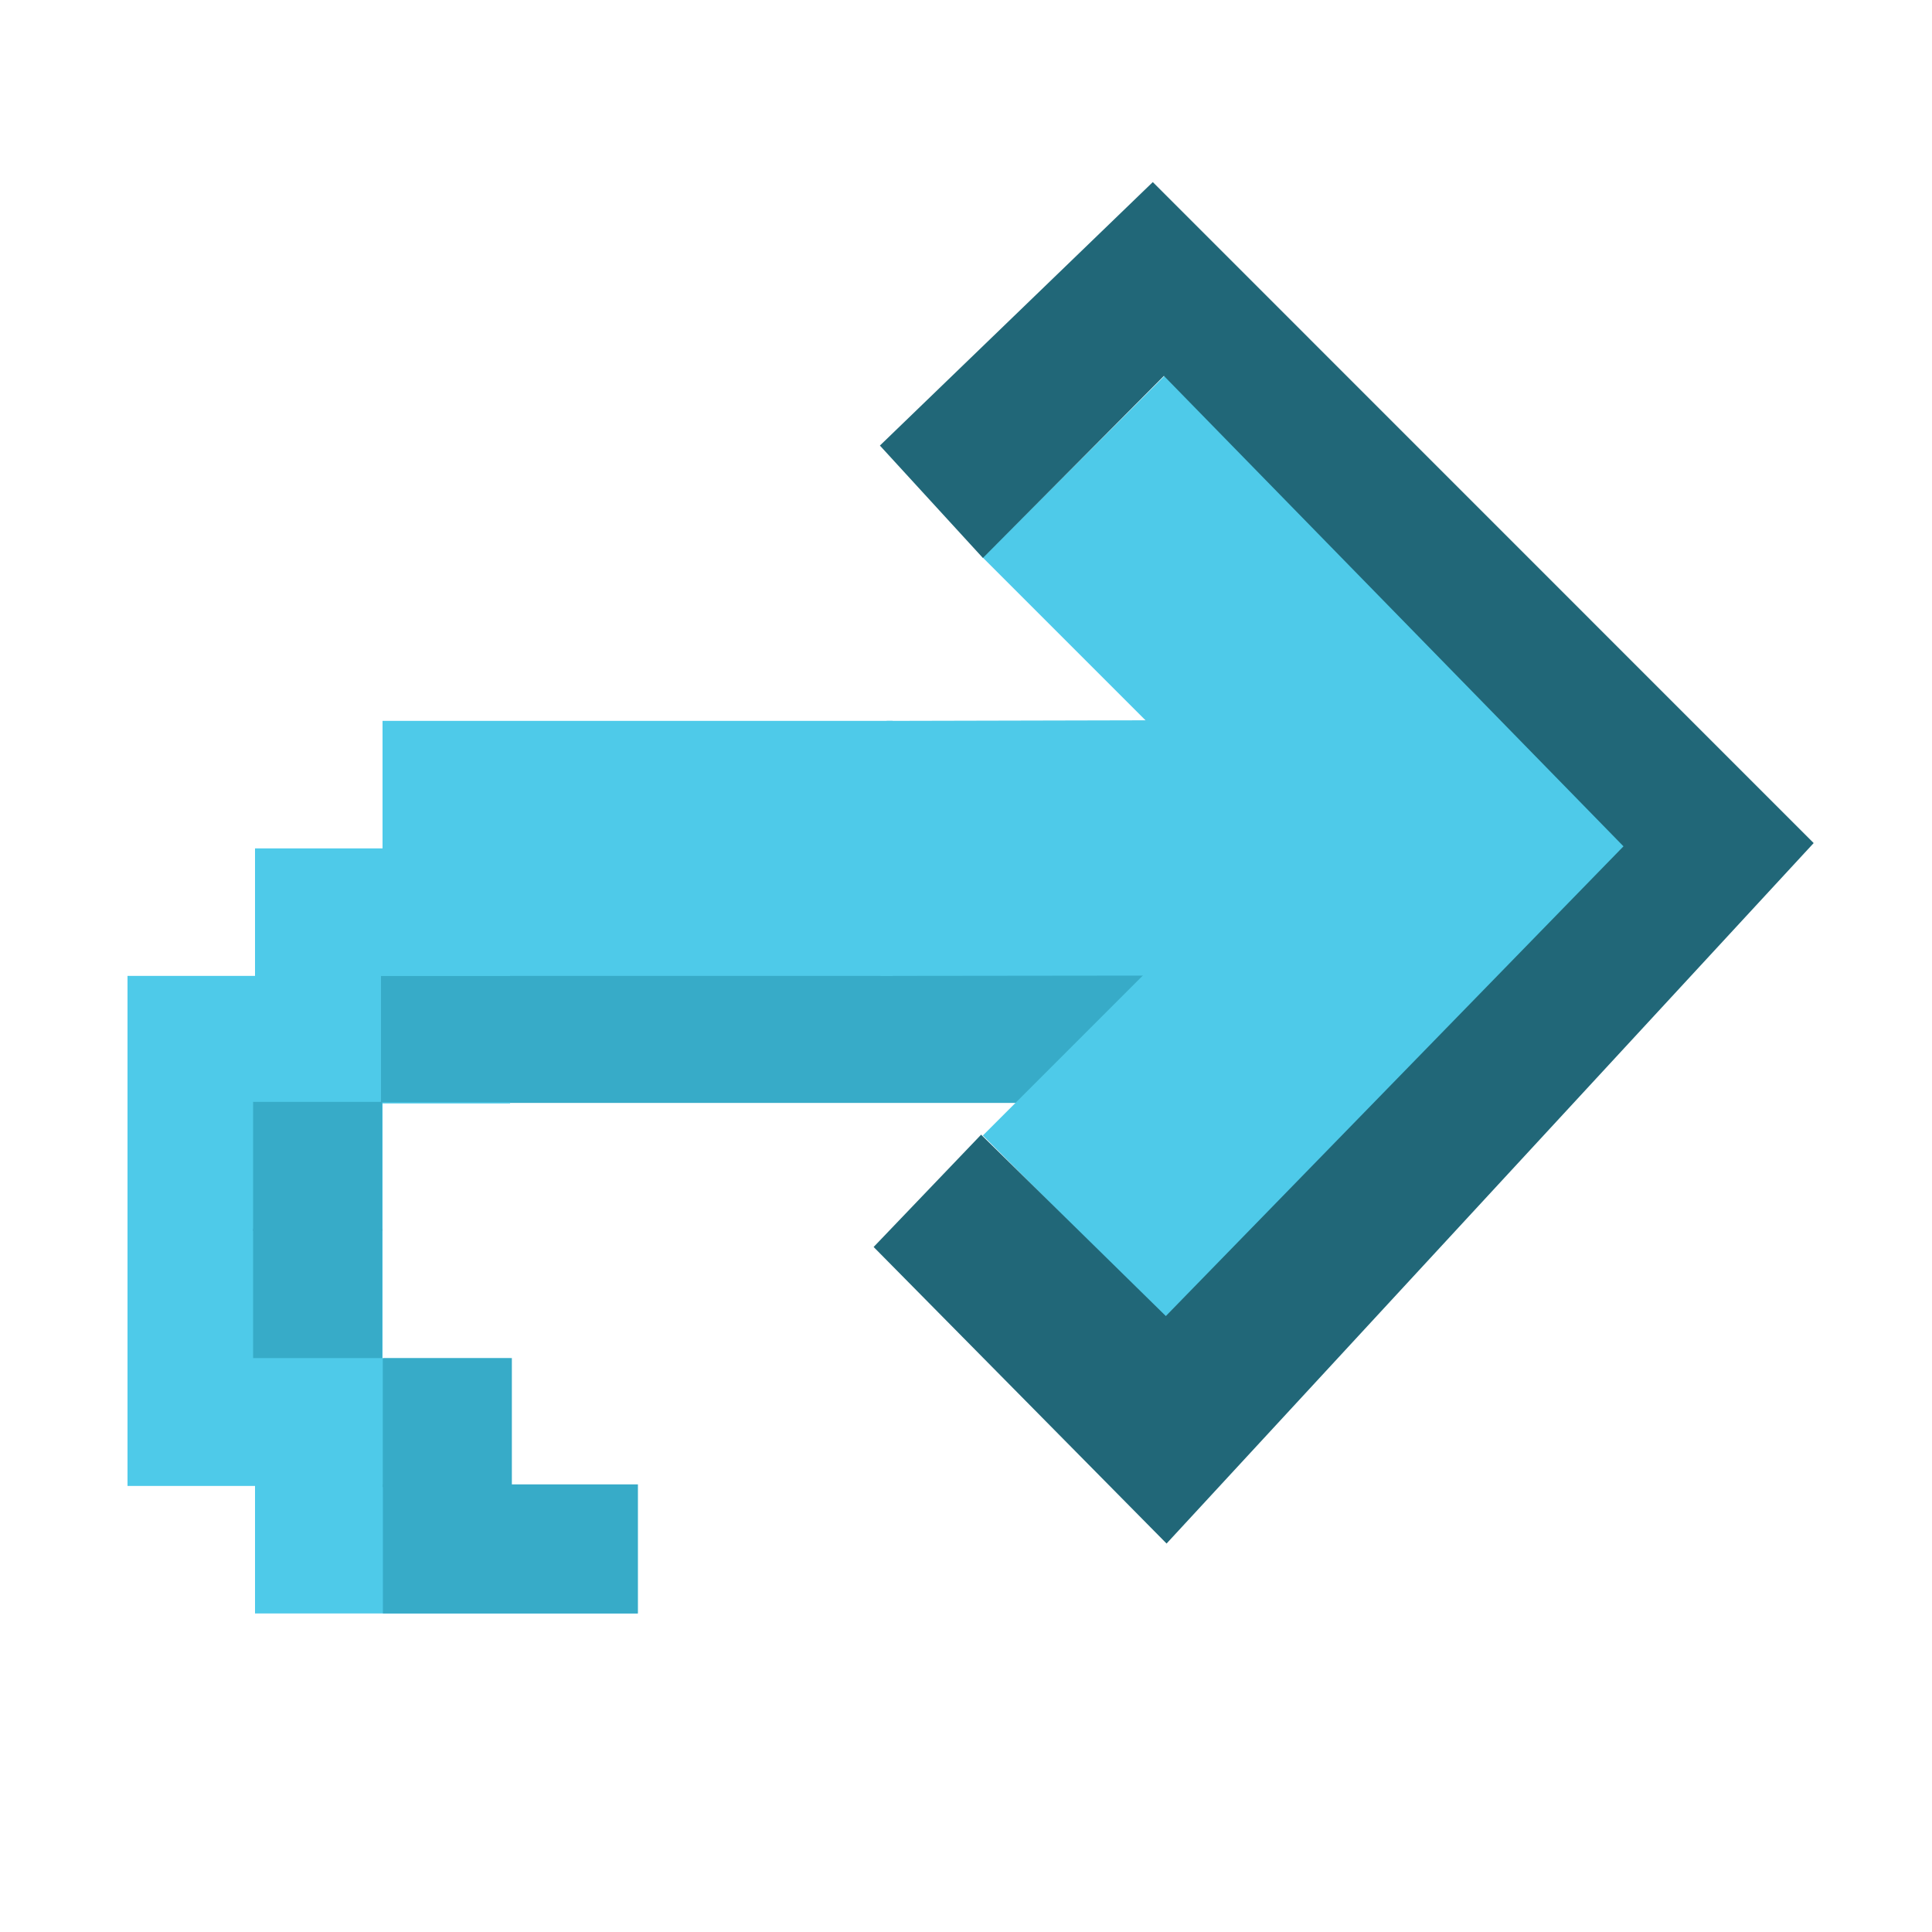
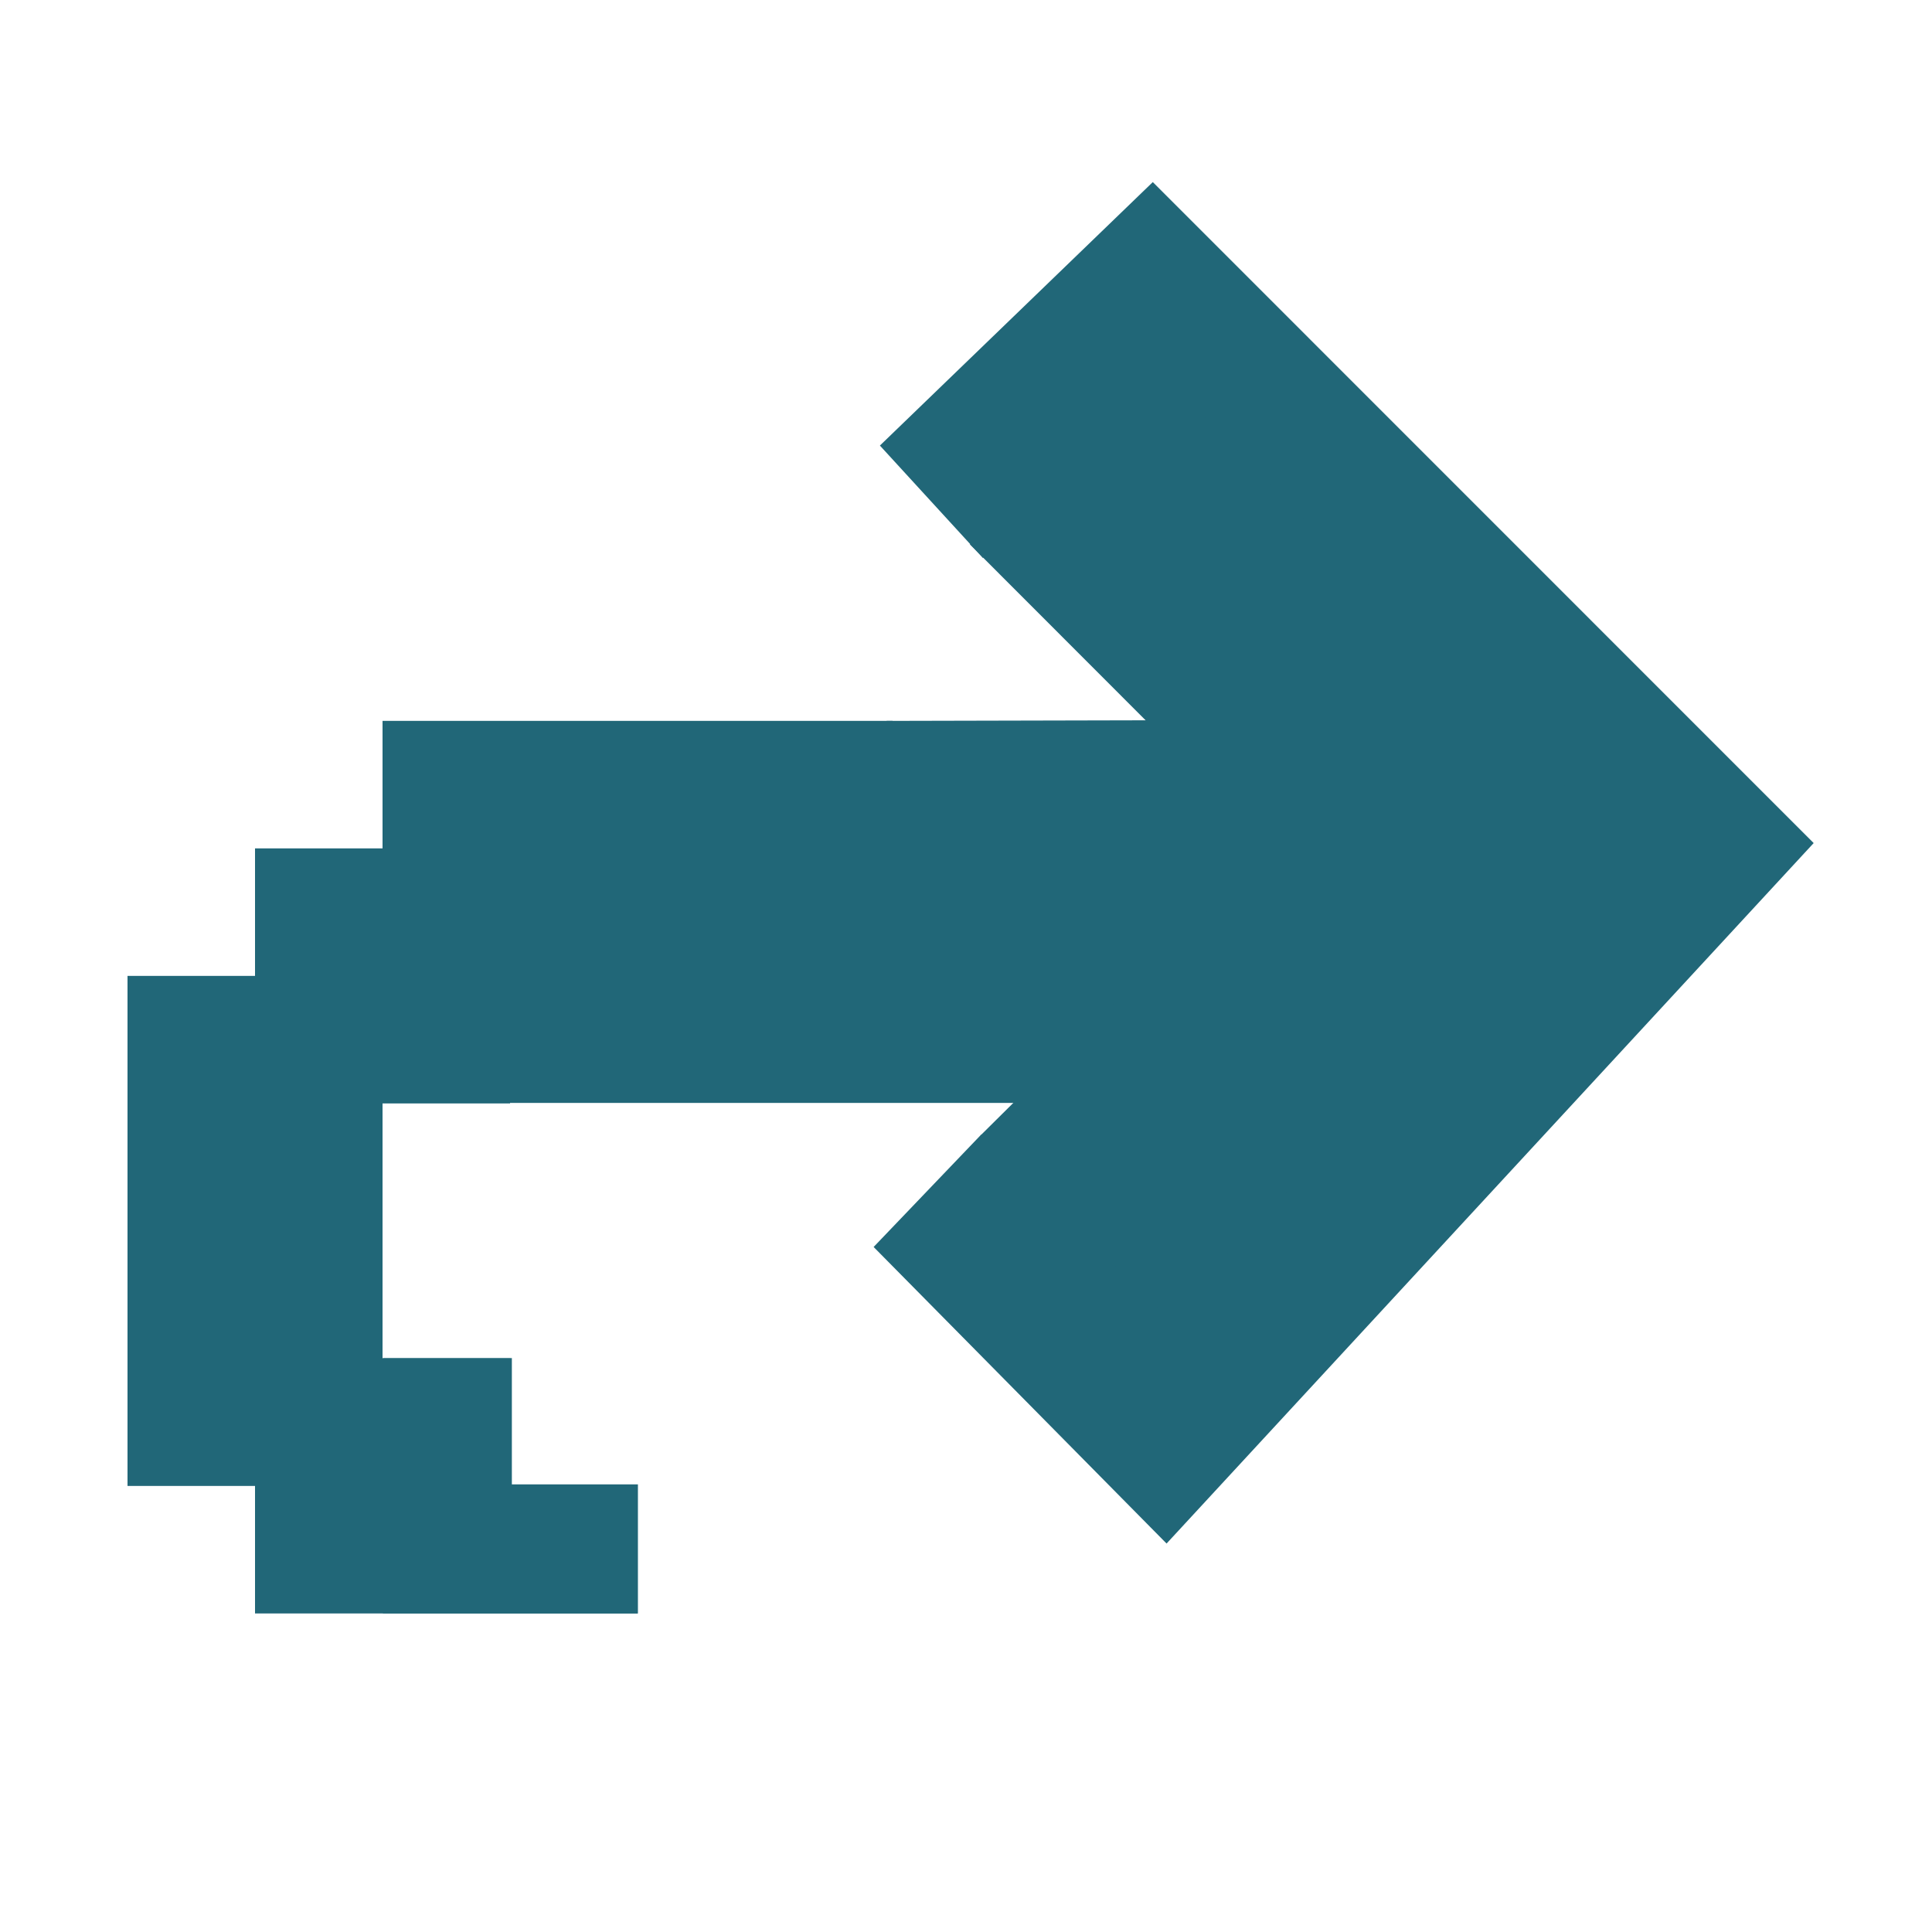
<svg xmlns="http://www.w3.org/2000/svg" width="16" height="16" id="svg4374" version="1.1">
  <defs id="defs4376" />
  <g id="layer1" transform="translate(0,-1036.362)">
-     <rect style="opacity:1;fill:#37abc8;fill-opacity:1;stroke:none;stroke-width:0.257;stroke-linecap:round;stroke-linejoin:round;stroke-miterlimit:4;stroke-dasharray:none;stroke-opacity:1;paint-order:fill markers stroke" id="rect4514" width="6.414" height="1.069" x="3.152" y="1044.427" />
-     <g id="g6084" transform="matrix(1.049129,0,0,1.049129,-1.631094,1036.029)" style="fill:#4ecae9;fill-opacity:1">
-       <g style="display:inline;fill:#4ecae9;fill-opacity:1" id="layer9" transform="translate(-141.0001,-667)" />
-       <g id="layer10" transform="translate(-141.0001,-667)" style="fill:#4ecae9;fill-opacity:1" />
-       <g id="layer11" transform="translate(-141.0001,-667)" style="fill:#4ecae9;fill-opacity:1" />
-       <g id="layer13" transform="translate(-141.0001,-667)" style="fill:#4ecae9;fill-opacity:1" />
-       <g id="layer14" transform="translate(-141.0001,-667)" style="fill:#4ecae9;fill-opacity:1" />
-       <g style="display:inline;fill:#4ecae9;fill-opacity:1" id="layer15" transform="translate(-141.0001,-667)" />
-       <g style="display:inline;fill:#4ecae9;fill-opacity:1" id="g71291-5" transform="translate(-141.0001,-667)" />
-       <g style="display:inline;fill:#4ecae9;fill-opacity:1" id="g4953-8" transform="translate(-141.0001,-667)" />
-       <g style="display:inline;fill:#4ecae9;fill-opacity:1" id="layer12" transform="translate(-141.0001,-667)">
-         <path style="color:#000000;font-style:normal;font-variant:normal;font-weight:normal;font-stretch:normal;font-size:medium;line-height:normal;font-family:Sans;-inkscape-font-specification:Sans;text-indent:0;text-align:start;text-decoration:none;text-decoration-line:none;letter-spacing:normal;word-spacing:normal;text-transform:none;writing-mode:lr-tb;direction:ltr;baseline-shift:baseline;text-anchor:start;display:inline;overflow:visible;visibility:visible;fill:#4ecae9;fill-opacity:1;stroke:none;stroke-width:1.47;marker:none;enable-background:accumulate" id="path35770-4-9-4" d="m 149.552,673.008 c -0.003,2 -0.066,2.014 -0.04,2.013 L 153,675.017 V 673 Z" />
-         <path style="color:#bebebe;font-style:normal;font-variant:normal;font-weight:normal;font-stretch:normal;font-size:medium;line-height:normal;font-family:'Bitstream Vera Sans';-inkscape-font-specification:'Bitstream Vera Sans';text-indent:0;text-align:start;text-decoration:none;text-decoration-line:none;letter-spacing:normal;word-spacing:normal;text-transform:none;writing-mode:lr-tb;direction:ltr;text-anchor:start;display:inline;overflow:visible;visibility:visible;fill:#4ecae9;fill-opacity:1;stroke:none;stroke-width:2;marker:none;enable-background:accumulate" id="rect3217-6-2-2-4-85" d="m 150.313,671.719 2.281,2.281 -2.281,2.281 1.438,1.438 3.656,-3.719 -3.656,-3.719 z" />
+     <rect style="opacity:1;fill:#216778;fill-opacity:1;stroke:none;stroke-width:0.257;stroke-linecap:round;stroke-linejoin:round;stroke-miterlimit:4;stroke-dasharray:none;stroke-opacity:1;paint-order:fill markers stroke" id="rect4514" width="6.414" height="1.069" x="3.152" y="1044.427" />
+     <g id="g6084" transform="matrix(1.049129,0,0,1.049129,-1.631094,1036.029)" style="fill:#216778;fill-opacity:1">
+       <g style="display:inline;fill:#216778;fill-opacity:1" id="layer9" transform="translate(-141.0001,-667)" />
+       <g id="layer10" transform="translate(-141.0001,-667)" style="fill:#216778;fill-opacity:1" />
+       <g id="layer11" transform="translate(-141.0001,-667)" style="fill:#216778;fill-opacity:1" />
+       <g id="layer13" transform="translate(-141.0001,-667)" style="fill:#216778;fill-opacity:1" />
+       <g id="layer14" transform="translate(-141.0001,-667)" style="fill:#216778;fill-opacity:1" />
+       <g style="display:inline;fill:#216778;fill-opacity:1" id="layer15" transform="translate(-141.0001,-667)" />
+       <g style="display:inline;fill:#216778;fill-opacity:1" id="g71291-5" transform="translate(-141.0001,-667)" />
+       <g style="display:inline;fill:#216778;fill-opacity:1" id="g4953-8" transform="translate(-141.0001,-667)" />
+       <g style="display:inline;fill:#216778;fill-opacity:1" id="layer12" transform="translate(-141.0001,-667)">
+         <path style="color:#000000;font-style:normal;font-variant:normal;font-weight:normal;font-stretch:normal;font-size:medium;line-height:normal;font-family:Sans;-inkscape-font-specification:Sans;text-indent:0;text-align:start;text-decoration:none;text-decoration-line:none;letter-spacing:normal;word-spacing:normal;text-transform:none;writing-mode:lr-tb;direction:ltr;baseline-shift:baseline;text-anchor:start;display:inline;overflow:visible;visibility:visible;fill:#216778;fill-opacity:1;stroke:none;stroke-width:1.47;marker:none;enable-background:accumulate" id="path35770-4-9-4" d="m 149.552,673.008 c -0.003,2 -0.066,2.014 -0.04,2.013 L 153,675.017 V 673 Z" />
+         <path style="color:#bebebe;font-style:normal;font-variant:normal;font-weight:normal;font-stretch:normal;font-size:medium;line-height:normal;font-family:'Bitstream Vera Sans';-inkscape-font-specification:'Bitstream Vera Sans';text-indent:0;text-align:start;text-decoration:none;text-decoration-line:none;letter-spacing:normal;word-spacing:normal;text-transform:none;writing-mode:lr-tb;direction:ltr;text-anchor:start;display:inline;overflow:visible;visibility:visible;fill:#216778;fill-opacity:1;stroke:none;stroke-width:2;marker:none;enable-background:accumulate" id="rect3217-6-2-2-4-85" d="m 150.211,671.615 2.383,2.385 -2.3,2.281 1.417,1.657 3.696,-3.938 -3.577,-3.858 z" />
      </g>
    </g>
-     <path style="fill:#4ecae9;fill-opacity:1;stroke:none;stroke-width:0.066" d="M 7.392,1044.444 H 6.336 5.28 4.224 V 1045.5 H 3.168 v 1.056 1.056 h 1.056 v 1.056 h 1.056 v 1.056 H 4.224 3.168 2.112 v -1.056 H 1.056 v -1.056 -1.056 -1.056 -1.056 h 1.056 v -1.056 h 1.056 v -1.056 h 1.056 1.056 1.056 1.056 z" id="rect3086" />
+     <path style="fill:#216778;fill-opacity:1;stroke:none;stroke-width:0.066" d="M 7.392,1044.444 H 6.336 5.28 4.224 V 1045.5 H 3.168 v 1.056 1.056 h 1.056 v 1.056 h 1.056 v 1.056 H 4.224 3.168 2.112 v -1.056 H 1.056 v -1.056 -1.056 -1.056 -1.056 h 1.056 v -1.056 h 1.056 v -1.056 h 1.056 1.056 1.056 1.056 z" id="rect3086" />
    <path style="fill:#216778;fill-opacity:1;fill-rule:evenodd;stroke:none;stroke-width:0.956px;stroke-linecap:butt;stroke-linejoin:miter;stroke-opacity:1" d="m 8.14,1040.983 1.499,-1.508 3.806,3.896 -3.79,3.89 -1.53,-1.502 -0.89,0.93 2.426,2.456 5.359,-5.801 -5.473,-5.474 -2.26,2.182 z" id="path898" />
-     <rect style="opacity:1;fill:#37abc8;fill-opacity:1;stroke:none;stroke-width:0.105;stroke-linecap:round;stroke-linejoin:round;stroke-miterlimit:4;stroke-dasharray:none;stroke-opacity:1;paint-order:fill markers stroke" id="rect4514-3" width="1.069" height="1.069" x="2.096" y="1045.487" />
-     <rect style="opacity:1;fill:#37abc8;fill-opacity:1;stroke:none;stroke-width:0.105;stroke-linecap:round;stroke-linejoin:round;stroke-miterlimit:4;stroke-dasharray:none;stroke-opacity:1;paint-order:fill markers stroke" id="rect4514-3-6" width="1.069" height="1.069" x="2.096" y="1046.54" />
-     <rect style="opacity:1;fill:#37abc8;fill-opacity:1;stroke:none;stroke-width:0.105;stroke-linecap:round;stroke-linejoin:round;stroke-miterlimit:4;stroke-dasharray:none;stroke-opacity:1;paint-order:fill markers stroke" id="rect4514-6" width="1.069" height="1.069" x="3.17" y="1047.609" />
-     <rect style="opacity:1;fill:#37abc8;fill-opacity:1;stroke:none;stroke-width:0.147;stroke-linecap:round;stroke-linejoin:round;stroke-miterlimit:4;stroke-dasharray:none;stroke-opacity:1;paint-order:fill markers stroke" id="rect4514-6-2" width="2.112" height="1.069" x="3.171" y="1048.655" />
-     <rect style="opacity:1;fill:#37abc8;fill-opacity:1;stroke:none;stroke-width:0.104;stroke-linecap:round;stroke-linejoin:round;stroke-miterlimit:4;stroke-dasharray:none;stroke-opacity:1;paint-order:fill markers stroke" id="rect4514-6-9" width="1.069" height="1.046" x="3.155" y="1044.445" />
+     <rect style="opacity:1;fill:#216778;fill-opacity:1;stroke:none;stroke-width:0.105;stroke-linecap:round;stroke-linejoin:round;stroke-miterlimit:4;stroke-dasharray:none;stroke-opacity:1;paint-order:fill markers stroke" id="rect4514-3" width="1.069" height="1.069" x="2.096" y="1045.487" />
+     <rect style="opacity:1;fill:#216778;fill-opacity:1;stroke:none;stroke-width:0.105;stroke-linecap:round;stroke-linejoin:round;stroke-miterlimit:4;stroke-dasharray:none;stroke-opacity:1;paint-order:fill markers stroke" id="rect4514-3-6" width="1.069" height="1.069" x="2.096" y="1046.54" />
+     <rect style="opacity:1;fill:#216778;fill-opacity:1;stroke:none;stroke-width:0.105;stroke-linecap:round;stroke-linejoin:round;stroke-miterlimit:4;stroke-dasharray:none;stroke-opacity:1;paint-order:fill markers stroke" id="rect4514-6" width="1.069" height="1.069" x="3.17" y="1047.609" />
+     <rect style="opacity:1;fill:#216778;fill-opacity:1;stroke:none;stroke-width:0.147;stroke-linecap:round;stroke-linejoin:round;stroke-miterlimit:4;stroke-dasharray:none;stroke-opacity:1;paint-order:fill markers stroke" id="rect4514-6-2" width="2.112" height="1.069" x="3.171" y="1048.655" />
+     <rect style="opacity:1;fill:#216778;fill-opacity:1;stroke:none;stroke-width:0.104;stroke-linecap:round;stroke-linejoin:round;stroke-miterlimit:4;stroke-dasharray:none;stroke-opacity:1;paint-order:fill markers stroke" id="rect4514-6-9" width="1.069" height="1.046" x="3.155" y="1044.445" />
+     <rect style="opacity:1;fill:#37abc8;fill-opacity:1;stroke:none;stroke-width:0.257;stroke-linecap:round;stroke-linejoin:round;stroke-miterlimit:4;stroke-dasharray:none;stroke-opacity:1;paint-order:fill markers stroke" id="rect4514-36" width="6.414" height="1.069" x="19.54" y="1060.27" />
+     <g id="g6084-7" transform="matrix(1.049129,0,0,1.049129,14.75596,1051.871)" style="fill:#4ecae9;fill-opacity:1">
+       <g style="display:inline;fill:#4ecae9;fill-opacity:1" id="layer9-5" transform="translate(-141.0001,-667)" />
+       <g id="layer10-3" transform="translate(-141.0001,-667)" style="fill:#4ecae9;fill-opacity:1" />
+       <g id="layer11-5" transform="translate(-141.0001,-667)" style="fill:#4ecae9;fill-opacity:1" />
+       <g id="layer13-6" transform="translate(-141.0001,-667)" style="fill:#4ecae9;fill-opacity:1" />
+       <g id="layer14-2" transform="translate(-141.0001,-667)" style="fill:#4ecae9;fill-opacity:1" />
+       <g style="display:inline;fill:#4ecae9;fill-opacity:1" id="layer15-9" transform="translate(-141.0001,-667)" />
+       <g style="display:inline;fill:#4ecae9;fill-opacity:1" id="g71291-5-1" transform="translate(-141.0001,-667)" />
+       <g style="display:inline;fill:#4ecae9;fill-opacity:1" id="g4953-8-2" transform="translate(-141.0001,-667)" />
+       <g style="display:inline;fill:#4ecae9;fill-opacity:1" id="layer12-7" transform="translate(-141.0001,-667)">
+         <path style="color:#000000;font-style:normal;font-variant:normal;font-weight:normal;font-stretch:normal;font-size:medium;line-height:normal;font-family:Sans;-inkscape-font-specification:Sans;text-indent:0;text-align:start;text-decoration:none;text-decoration-line:none;letter-spacing:normal;word-spacing:normal;text-transform:none;writing-mode:lr-tb;direction:ltr;baseline-shift:baseline;text-anchor:start;display:inline;overflow:visible;visibility:visible;fill:#4ecae9;fill-opacity:1;stroke:none;stroke-width:1.47;marker:none;enable-background:accumulate" id="path35770-4-9-4-0" d="m 149.552,673.008 c -0.003,2 -0.066,2.014 -0.04,2.013 L 153,675.017 V 673 Z" />
+         <path style="color:#bebebe;font-style:normal;font-variant:normal;font-weight:normal;font-stretch:normal;font-size:medium;line-height:normal;font-family:'Bitstream Vera Sans';-inkscape-font-specification:'Bitstream Vera Sans';text-indent:0;text-align:start;text-decoration:none;text-decoration-line:none;letter-spacing:normal;word-spacing:normal;text-transform:none;writing-mode:lr-tb;direction:ltr;text-anchor:start;display:inline;overflow:visible;visibility:visible;fill:#4ecae9;fill-opacity:1;stroke:none;stroke-width:2;marker:none;enable-background:accumulate" id="rect3217-6-2-2-4-85-9" d="m 150.313,671.719 2.281,2.281 -2.281,2.281 1.438,1.438 3.656,-3.719 -3.656,-3.719 z" />
+       </g>
+     </g>
+     <path style="fill:#4ecae9;fill-opacity:1;stroke:none;stroke-width:0.066" d="m 23.779,1060.287 h -1.056 -1.056 -1.056 v 1.056 h -1.056 v 1.056 1.056 h 1.056 v 1.056 h 1.056 v 1.056 H 20.611 19.555 18.499 v -1.056 h -1.056 v -1.056 -1.056 -1.056 -1.056 h 1.056 v -1.056 h 1.056 v -1.056 h 1.056 1.056 1.056 1.056 z" id="rect3086-3" />
+     <path style="fill:#216778;fill-opacity:1;fill-rule:evenodd;stroke:none;stroke-width:0.956px;stroke-linecap:butt;stroke-linejoin:miter;stroke-opacity:1" d="m 24.527,1056.826 1.499,-1.508 3.806,3.896 -3.79,3.89 -1.53,-1.502 -0.89,0.93 2.426,2.456 5.359,-5.801 -5.473,-5.474 -2.26,2.182 z" id="path898-6" />
+     <rect style="opacity:1;fill:#37abc8;fill-opacity:1;stroke:none;stroke-width:0.105;stroke-linecap:round;stroke-linejoin:round;stroke-miterlimit:4;stroke-dasharray:none;stroke-opacity:1;paint-order:fill markers stroke" id="rect4514-3-0" width="1.069" height="1.069" x="18.483" y="1061.33" />
+     <rect style="opacity:1;fill:#37abc8;fill-opacity:1;stroke:none;stroke-width:0.105;stroke-linecap:round;stroke-linejoin:round;stroke-miterlimit:4;stroke-dasharray:none;stroke-opacity:1;paint-order:fill markers stroke" id="rect4514-3-6-6" width="1.069" height="1.069" x="18.483" y="1062.382" />
+     <rect style="opacity:1;fill:#37abc8;fill-opacity:1;stroke:none;stroke-width:0.105;stroke-linecap:round;stroke-linejoin:round;stroke-miterlimit:4;stroke-dasharray:none;stroke-opacity:1;paint-order:fill markers stroke" id="rect4514-6-26" width="1.069" height="1.069" x="19.557" y="1063.451" />
+     <rect style="opacity:1;fill:#37abc8;fill-opacity:1;stroke:none;stroke-width:0.147;stroke-linecap:round;stroke-linejoin:round;stroke-miterlimit:4;stroke-dasharray:none;stroke-opacity:1;paint-order:fill markers stroke" id="rect4514-6-2-1" width="2.112" height="1.069" x="19.558" y="1064.498" />
+     <rect style="opacity:1;fill:#37abc8;fill-opacity:1;stroke:none;stroke-width:0.104;stroke-linecap:round;stroke-linejoin:round;stroke-miterlimit:4;stroke-dasharray:none;stroke-opacity:1;paint-order:fill markers stroke" id="rect4514-6-9-8" width="1.069" height="1.046" x="19.542" y="1060.288" />
  </g>
</svg>
